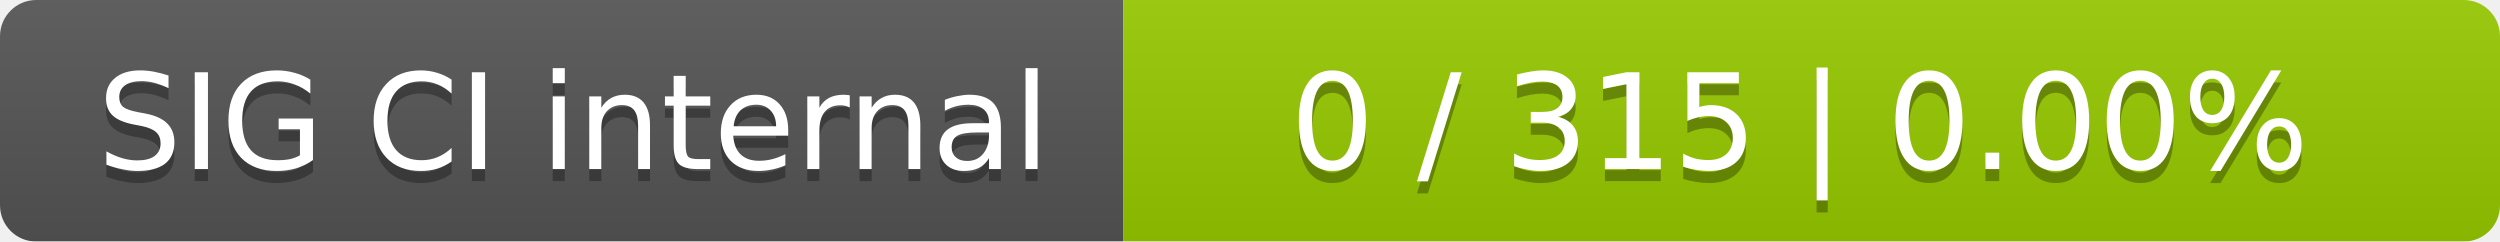
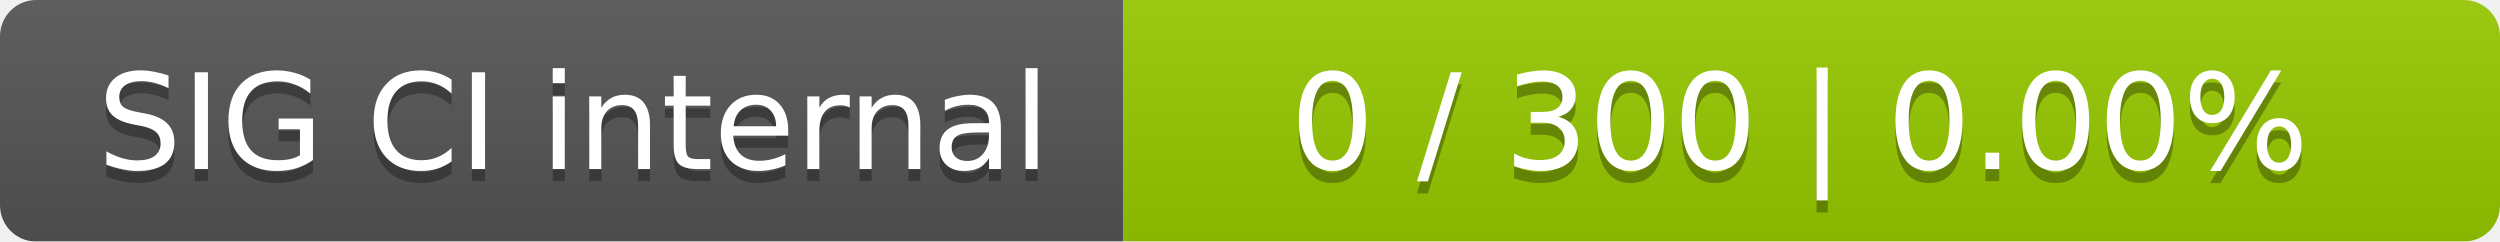
<svg xmlns="http://www.w3.org/2000/svg" width="207" height="20">
  <linearGradient id="smooth" x2="0" y2="100%">
    <stop offset="0" stop-color="#bbb" stop-opacity=".1" />
    <stop offset="1" stop-opacity=".1" />
  </linearGradient>
  <mask id="round">
    <rect width="207" height="20" rx="3" fill="#fff" />
  </mask>
  <g mask="url(#round)">
    <rect width="93" height="20" fill="#555" />
    <rect x="93" width="114" height="20" fill="#97ca00" />
    <rect width="207" height="20" fill="url(#smooth)" />
  </g>
  <g fill="#fff" text-anchor="middle" font-family="DejaVu Sans,Verdana,Geneva,sans-serif" font-size="11">
    <text x="47.5" y="15" fill="#010101" fill-opacity=".3">SIG CI internal</text>
    <text x="47.5" y="14">SIG CI internal</text>
-     <text x="149" y="15" fill="#010101" fill-opacity=".3">0 / 315    |    0.00%</text>
-     <text x="149" y="14">0 / 315    |    0.00%</text>
+     <text x="149" y="15" fill="#010101" fill-opacity=".3">0 / 300    |    0.00%</text>
+     <text x="149" y="14">0 / 300    |    0.00%</text>
  </g>
</svg>
